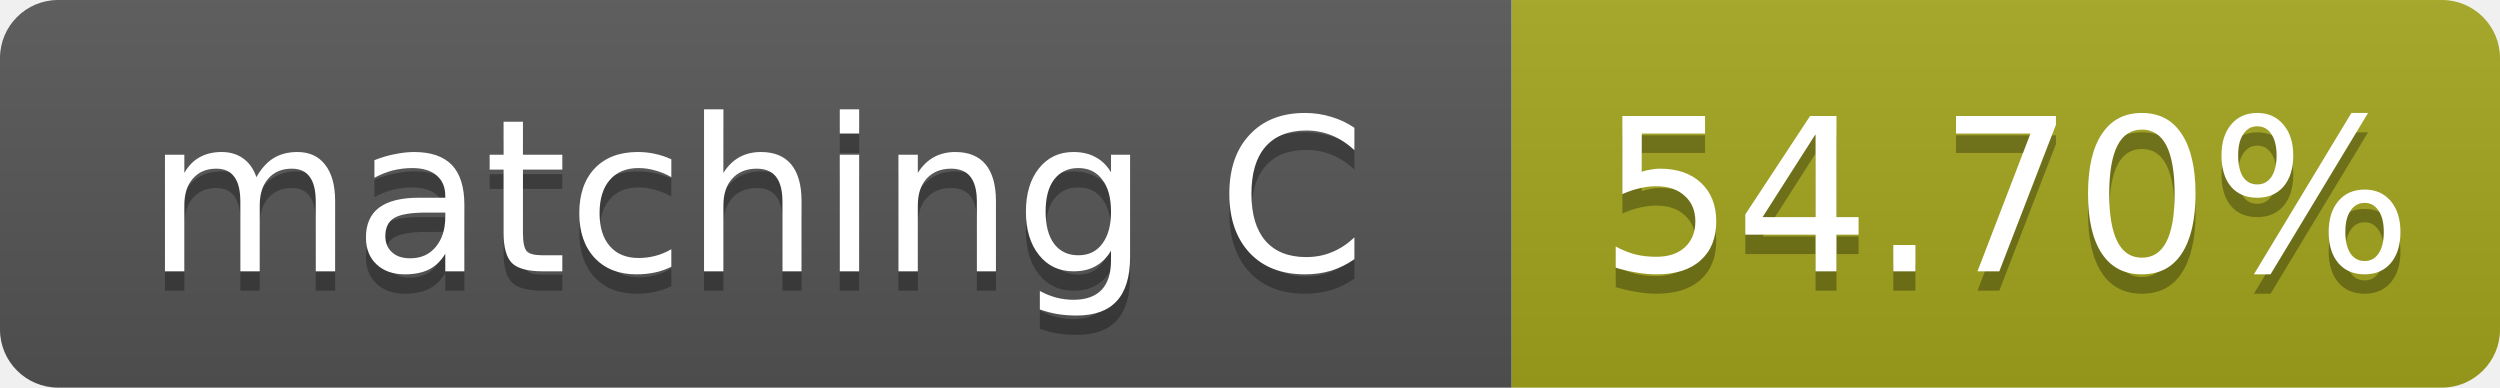
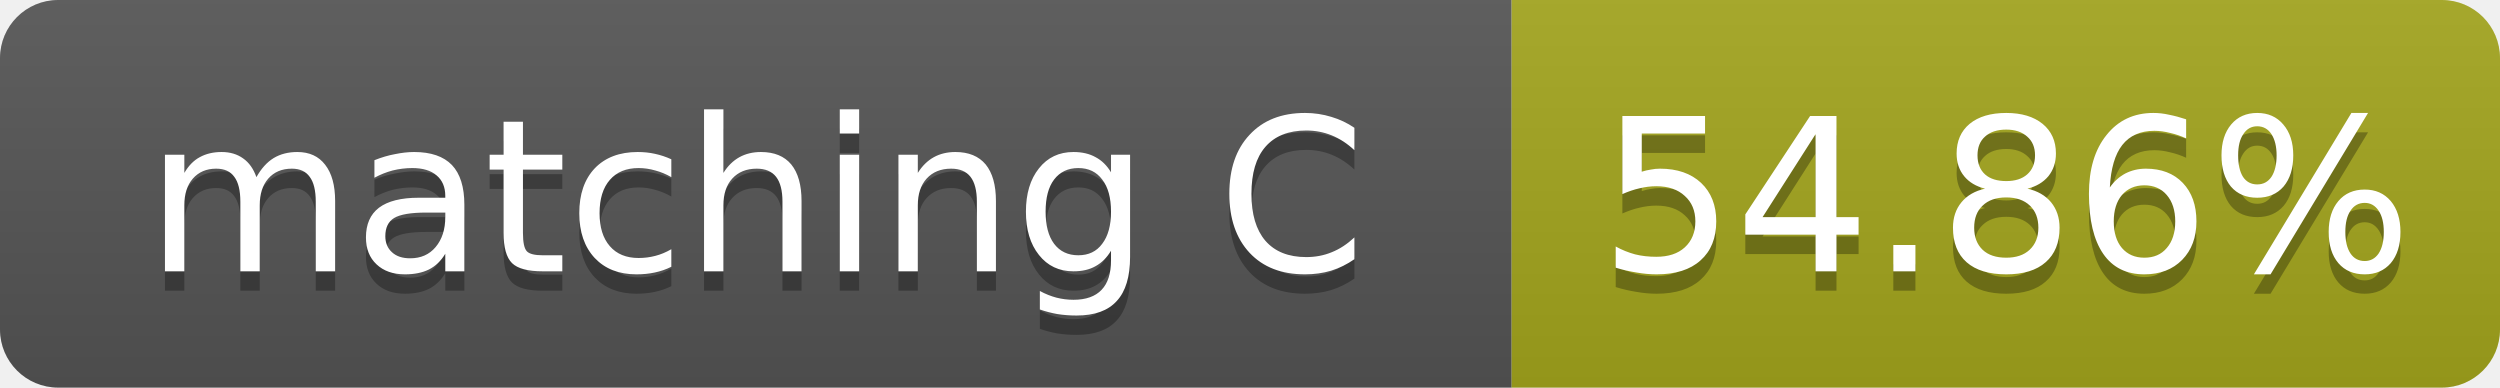
- <svg xmlns="http://www.w3.org/2000/svg" width="129" height="20" role="img" aria-label="matching C: 54.70%">
+ <svg xmlns="http://www.w3.org/2000/svg" width="129" height="20" role="img" aria-label="matching C: 54.86%">
  <linearGradient id="s" x2="0" y2="100%">
    <stop offset="0" stop-color="#bbb" stop-opacity=".1" />
    <stop offset="1" stop-opacity=".1" />
  </linearGradient>
  <clipPath id="r">
    <rect width="129" height="20" rx="3" fill="#fff" />
  </clipPath>
  <g clip-path="url(#r)">
    <rect width="78" height="20" fill="#555" />
    <rect x="78" width="51" height="20" fill="#a4a61d" />
    <rect width="129" height="20" fill="url(#s)" />
  </g>
  <g fill="#fff" text-anchor="middle" font-family="Verdana,Geneva,DejaVu Sans,sans-serif" font-size="11">
    <text x="39.0" y="15" fill="#010101" fill-opacity=".3">matching C</text>
    <text x="39.0" y="14">matching C</text>
-     <text x="103.5" y="15" fill="#010101" fill-opacity=".3">54.70%</text>
-     <text x="103.5" y="14">54.70%</text>
+     <text x="103.5" y="15" fill="#010101" fill-opacity=".3">54.86%</text>
+     <text x="103.5" y="14">54.86%</text>
  </g>
</svg>
